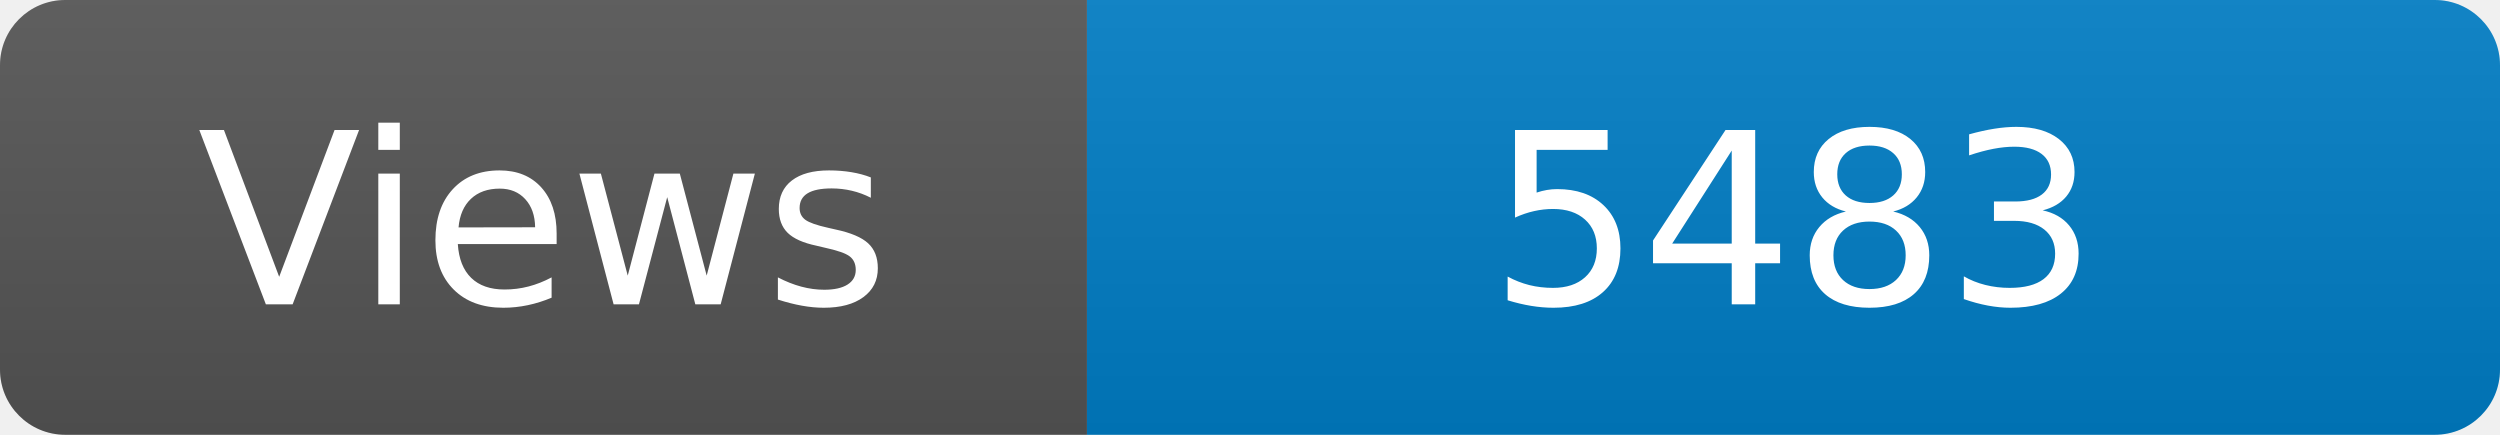
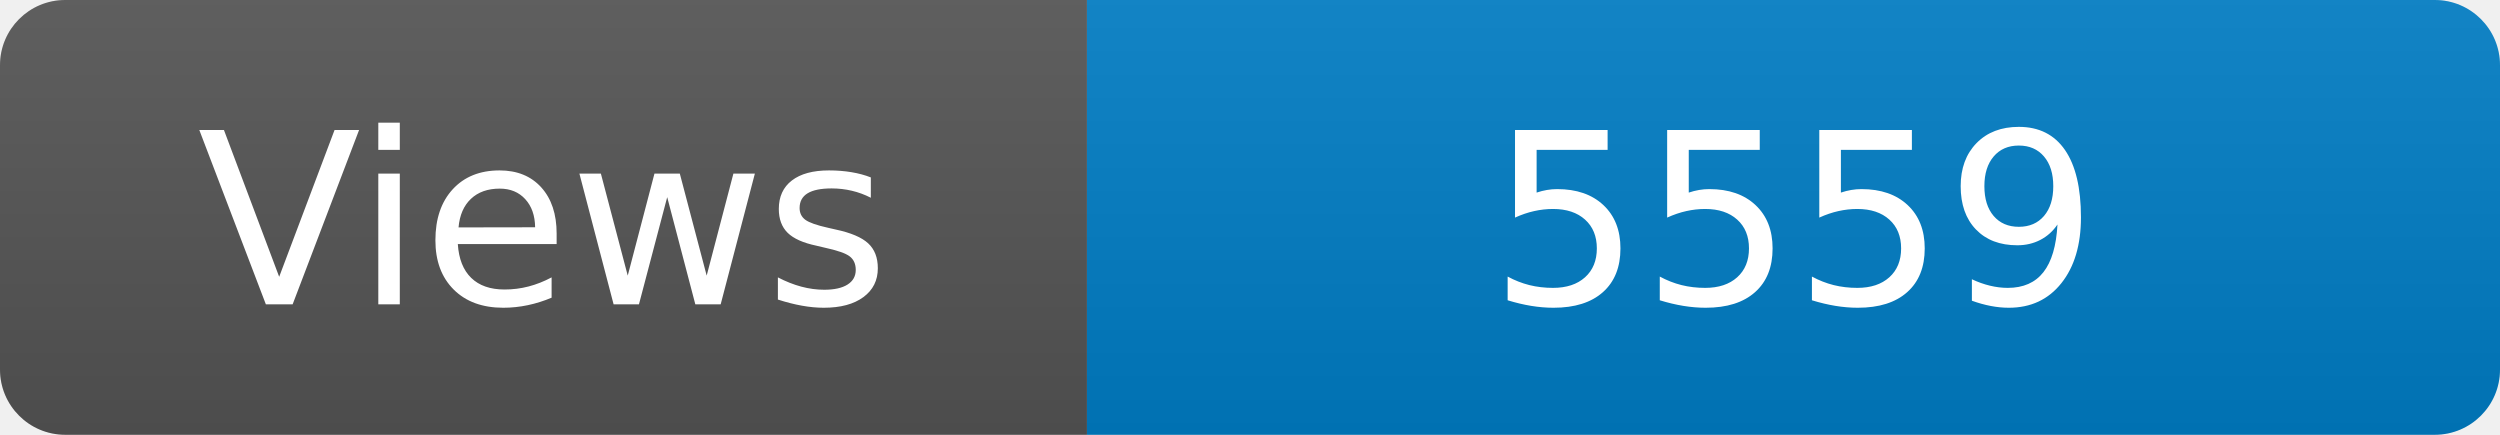
<svg xmlns="http://www.w3.org/2000/svg" width="115" height="20" role="img" aria-label="Maintained?: yes">
  <linearGradient id="s" x2="0" y2="100%">
    <stop offset="0" stop-color="#bbb" stop-opacity=".1" />
    <stop offset="1" stop-opacity=".1" />
  </linearGradient>
  <clipPath id="r">
    <rect width="115" height="20" rx="3" fill="#fff" />
  </clipPath>
  <g clip-path="url(#r)">
    <rect width="50" height="20" fill="#555" />
    <rect x="50" width="160" height="20" fill="#007ec6" />
    <rect width="115" height="20" fill="url(#s)" />
  </g>
  <g fill="#fff" text-anchor="middle" font-family="Verdana,Geneva,DejaVu Sans,sans-serif" font-size="110">
    <text x="250" y="140" transform="scale(.1)" fill="#fff">Views</text>
-     <text x="825" y="140" transform="scale(.1)" fill="#fff">5483</text>
+     <text x="825" y="140" transform="scale(.1)" fill="#fff">5559</text>
  </g>
</svg>
